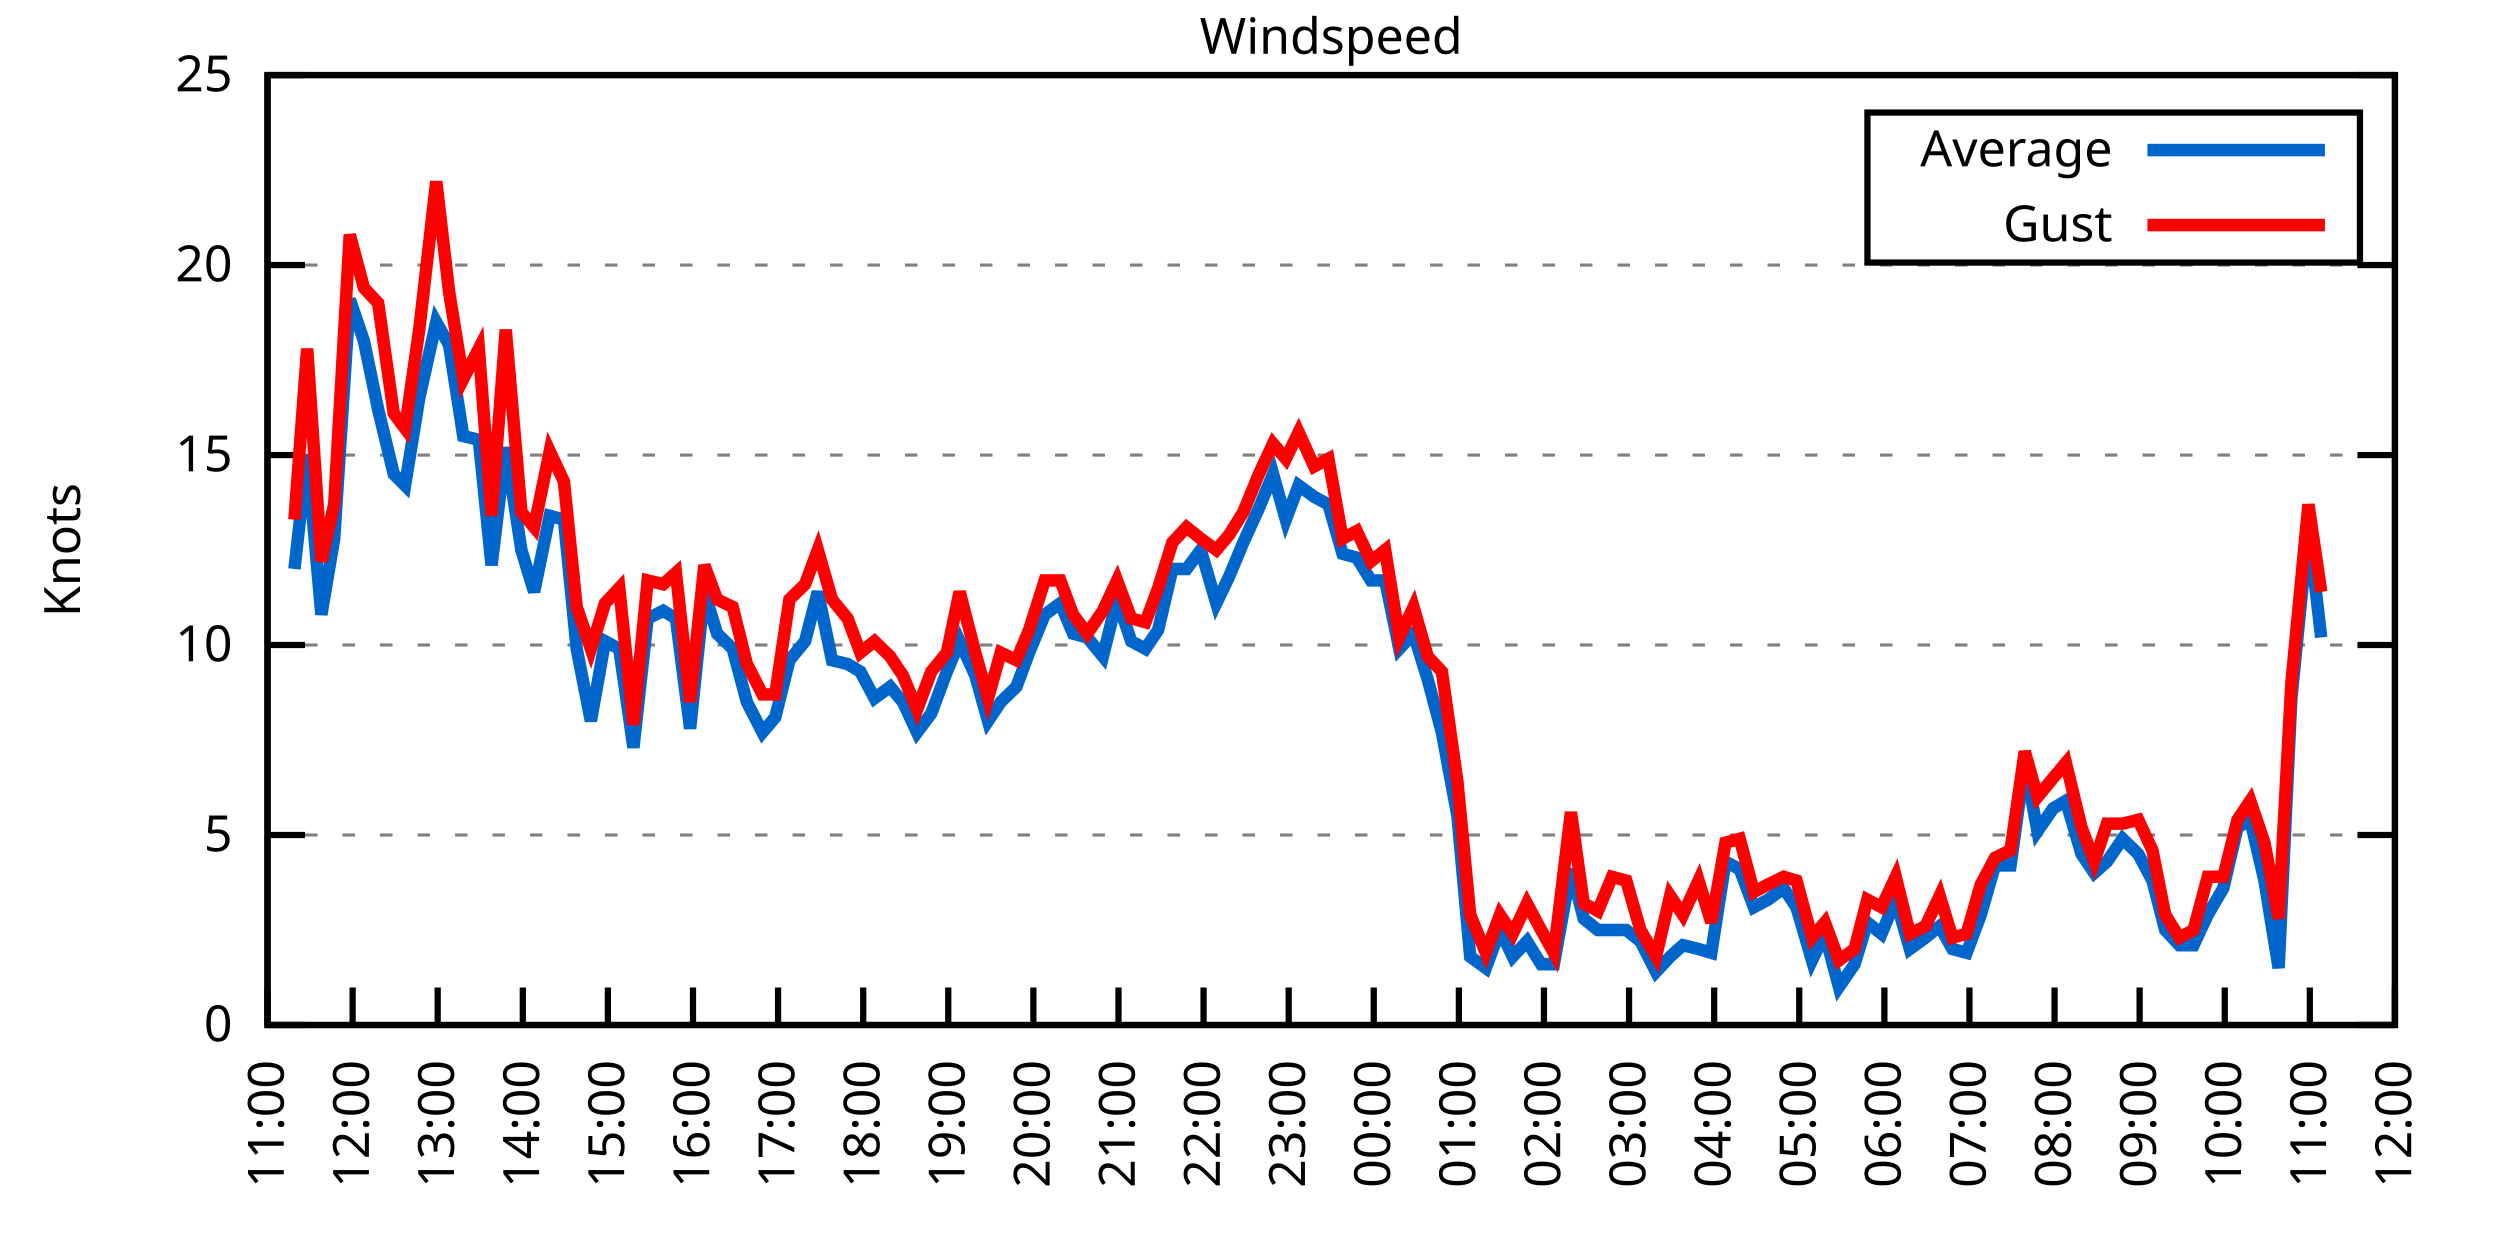
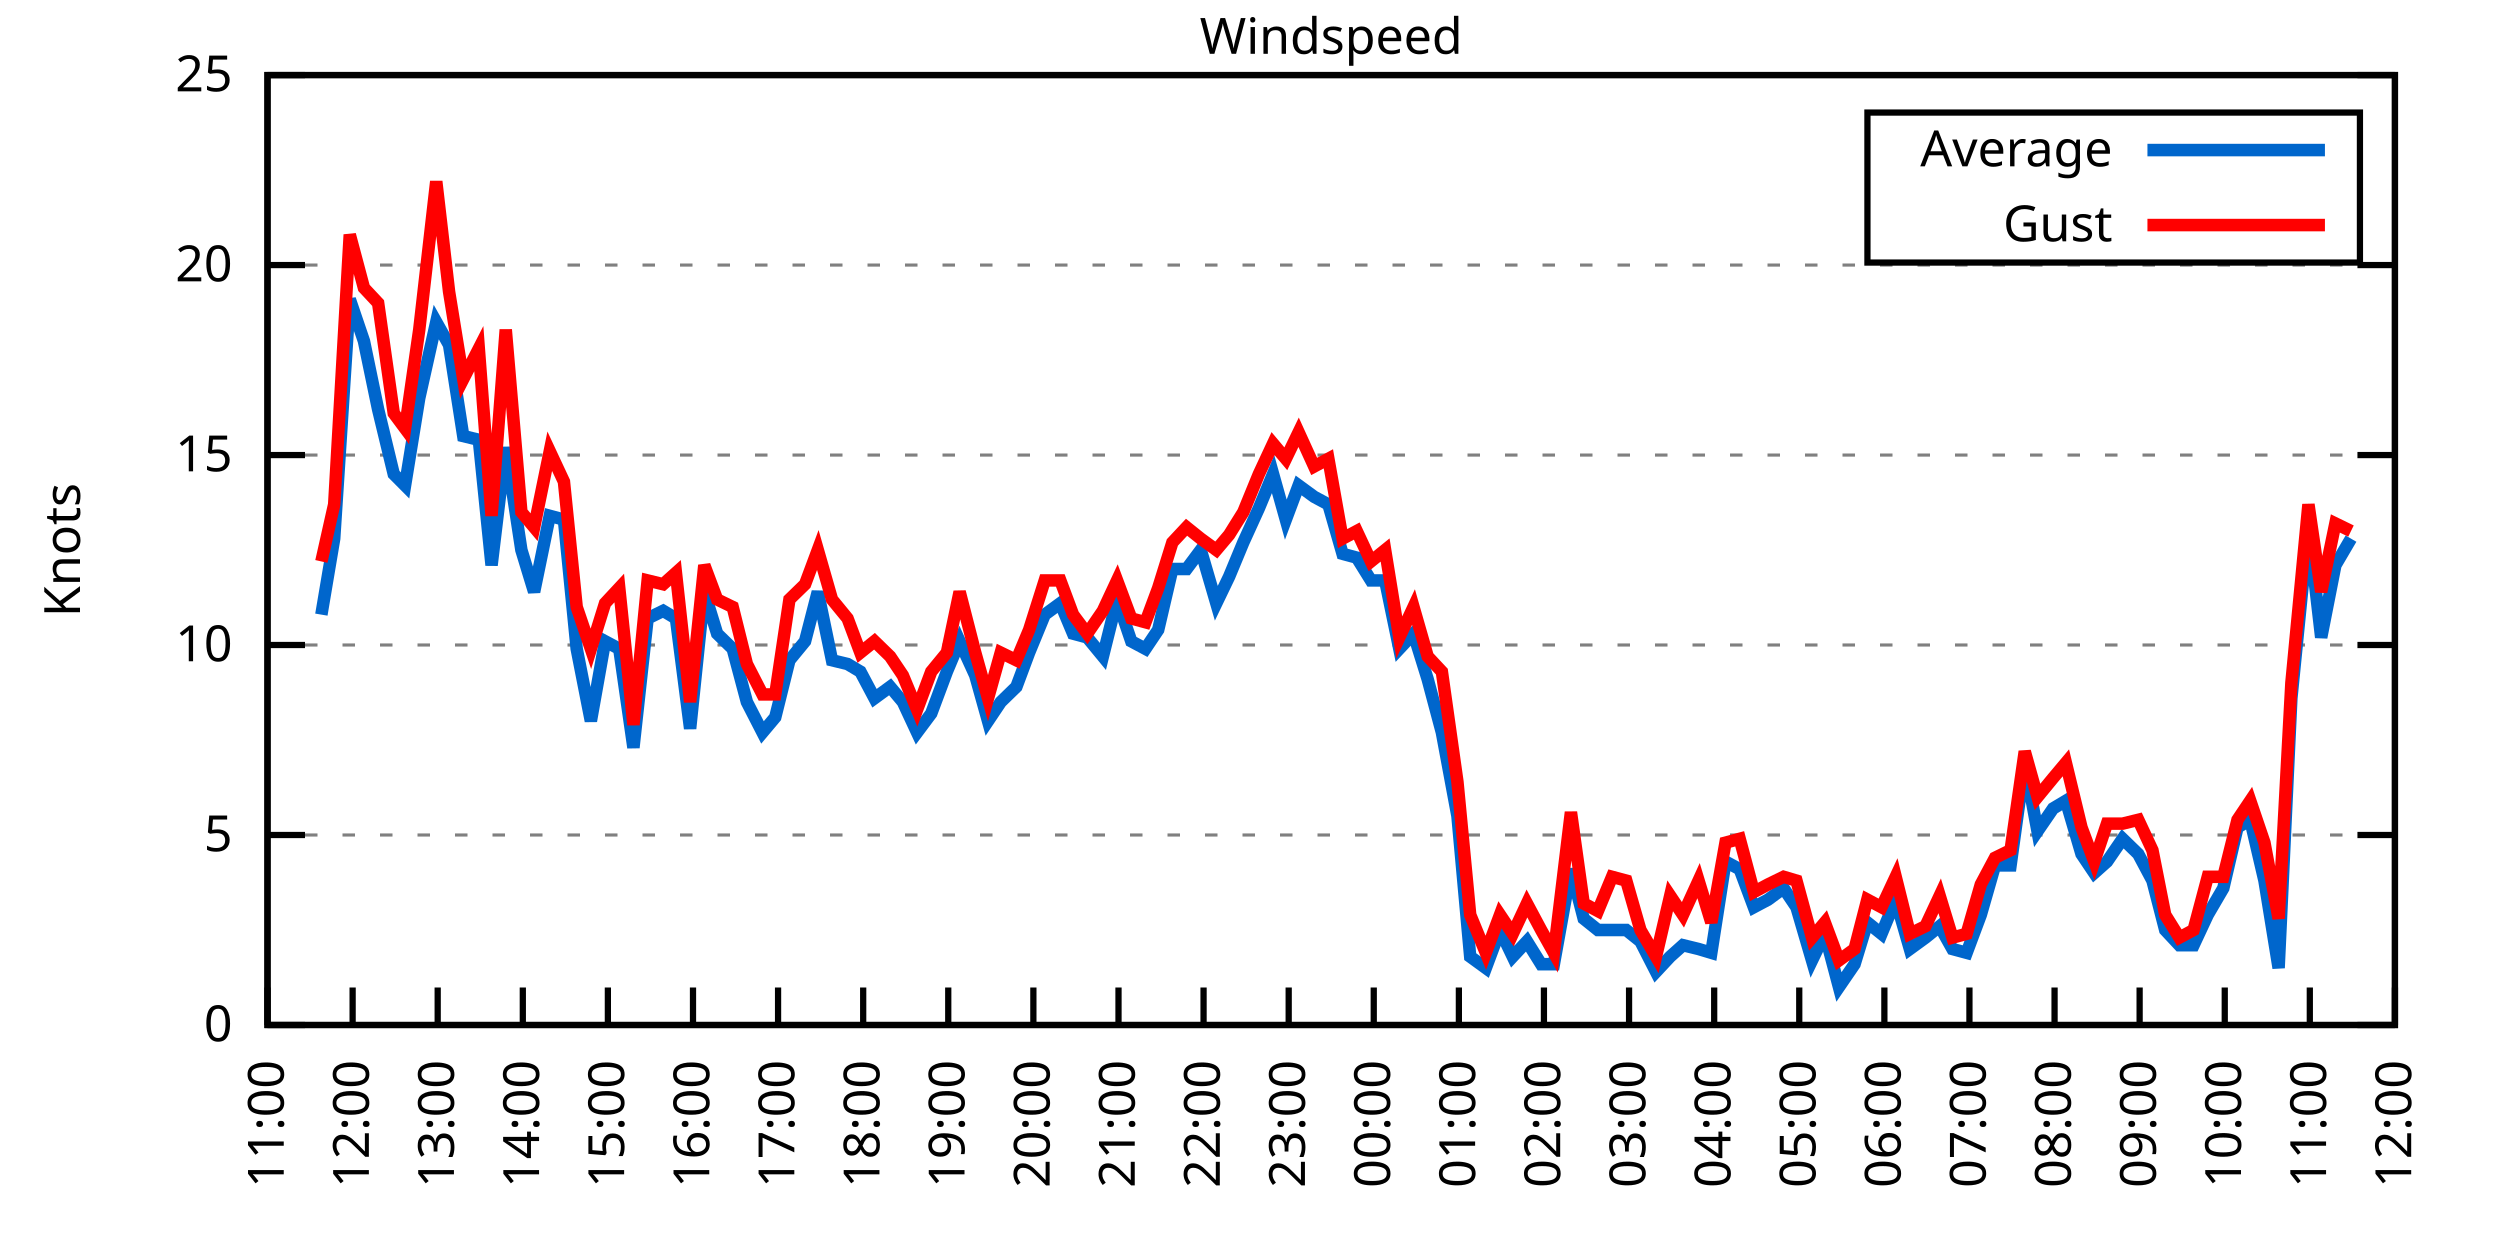
<svg xmlns="http://www.w3.org/2000/svg" xmlns:xlink="http://www.w3.org/1999/xlink" width="400" height="200" viewBox="0 0 400 200">
  <g id="gnuplot_canvas">
    <rect x="0" y="0" width="400" height="200" fill="none" />
    <defs>
      <circle id="gpDot" r="0.5" stroke-width="0.5" stroke="currentColor" />
      <path id="gpPt0" stroke-width="0.333" stroke="currentColor" d="M-1,0 h2 M0,-1 v2" />
      <path id="gpPt1" stroke-width="0.333" stroke="currentColor" d="M-1,-1 L1,1 M1,-1 L-1,1" />
      <path id="gpPt2" stroke-width="0.333" stroke="currentColor" d="M-1,0 L1,0 M0,-1 L0,1 M-1,-1 L1,1 M-1,1 L1,-1" />
      <rect id="gpPt3" stroke-width="0.333" stroke="currentColor" x="-1" y="-1" width="2" height="2" />
      <rect id="gpPt4" stroke-width="0.333" stroke="currentColor" fill="currentColor" x="-1" y="-1" width="2" height="2" />
      <circle id="gpPt5" stroke-width="0.333" stroke="currentColor" cx="0" cy="0" r="1" />
      <use xlink:href="#gpPt5" id="gpPt6" fill="currentColor" stroke="none" />
      <path id="gpPt7" stroke-width="0.333" stroke="currentColor" d="M0,-1.33 L-1.33,0.67 L1.33,0.67 z" />
      <use xlink:href="#gpPt7" id="gpPt8" fill="currentColor" stroke="none" />
      <use xlink:href="#gpPt7" id="gpPt9" stroke="currentColor" transform="rotate(180)" />
      <use xlink:href="#gpPt9" id="gpPt10" fill="currentColor" stroke="none" />
      <use xlink:href="#gpPt3" id="gpPt11" stroke="currentColor" transform="rotate(45)" />
      <use xlink:href="#gpPt11" id="gpPt12" fill="currentColor" stroke="none" />
      <path id="gpPt13" stroke-width="0.333" stroke="currentColor" d="M0,1.330 L1.265,0.411 L0.782,-1.067 L-0.782,-1.076 L-1.265,0.411 z" />
      <use xlink:href="#gpPt13" id="gpPt14" fill="currentColor" stroke="none" />
      <filter id="textbox" filterUnits="objectBoundingBox" x="0" y="0" height="1" width="1">
        <feFlood flood-color="white" flood-opacity="1" result="bgnd" />
        <feComposite in="SourceGraphic" in2="bgnd" operator="atop" />
      </filter>
      <filter id="greybox" filterUnits="objectBoundingBox" x="0" y="0" height="1" width="1">
        <feFlood flood-color="lightgrey" flood-opacity="1" result="grey" />
        <feComposite in="SourceGraphic" in2="grey" operator="atop" />
      </filter>
    </defs>
    <g fill="none" color="white" stroke="currentColor" stroke-width="1.00" stroke-linecap="butt" stroke-linejoin="miter">
</g>
    <g fill="none" color="black" stroke="currentColor" stroke-width="1.00" stroke-linecap="butt" stroke-linejoin="miter">
      <g stroke="none" shape-rendering="crispEdges">
        <polygon fill="rgb(255, 255, 255)" points="42.80,164.00 383.18,164.00 383.18,12.02 42.80,12.02 " />
      </g>
    </g>
    <g fill="none" color="black" stroke="currentColor" stroke-width="1.00" stroke-linecap="butt" stroke-linejoin="miter">
</g>
    <g fill="none" color="black" stroke="black" stroke-width="0.50" stroke-linecap="butt" stroke-linejoin="miter">
</g>
    <g fill="none" color="gray" stroke="currentColor" stroke-width="0.50" stroke-linecap="butt" stroke-linejoin="miter">
      <path stroke="gray" stroke-dasharray="2,4" class="gridline" d="M42.80,164.00 L383.19,164.00  " />
    </g>
    <g fill="none" color="gray" stroke="gray" stroke-width="1.00" stroke-linecap="butt" stroke-linejoin="miter">
</g>
    <g fill="none" color="black" stroke="currentColor" stroke-width="1.00" stroke-linecap="butt" stroke-linejoin="miter">
      <path stroke="black" d="M42.80,164.00 L48.80,164.00 M383.19,164.00 L377.19,164.00  " />
      <g transform="translate(37.20,166.60)" stroke="none" fill="black" font-family="Sans" font-size="8.00" text-anchor="end">
        <text>
          <tspan font-family="Sans"> 0</tspan>
        </text>
      </g>
    </g>
    <g fill="none" color="black" stroke="currentColor" stroke-width="1.00" stroke-linecap="butt" stroke-linejoin="miter">
</g>
    <g fill="none" color="black" stroke="black" stroke-width="0.50" stroke-linecap="butt" stroke-linejoin="miter">
</g>
    <g fill="none" color="gray" stroke="currentColor" stroke-width="0.50" stroke-linecap="butt" stroke-linejoin="miter">
      <path stroke="gray" stroke-dasharray="2,4" class="gridline" d="M42.80,133.60 L383.19,133.60  " />
    </g>
    <g fill="none" color="gray" stroke="gray" stroke-width="1.00" stroke-linecap="butt" stroke-linejoin="miter">
</g>
    <g fill="none" color="black" stroke="currentColor" stroke-width="1.00" stroke-linecap="butt" stroke-linejoin="miter">
      <path stroke="black" d="M42.80,133.60 L48.80,133.60 M383.19,133.60 L377.19,133.60  " />
      <g transform="translate(37.20,136.20)" stroke="none" fill="black" font-family="Sans" font-size="8.00" text-anchor="end">
        <text>
          <tspan font-family="Sans"> 5</tspan>
        </text>
      </g>
    </g>
    <g fill="none" color="black" stroke="currentColor" stroke-width="1.00" stroke-linecap="butt" stroke-linejoin="miter">
</g>
    <g fill="none" color="black" stroke="black" stroke-width="0.50" stroke-linecap="butt" stroke-linejoin="miter">
</g>
    <g fill="none" color="gray" stroke="currentColor" stroke-width="0.50" stroke-linecap="butt" stroke-linejoin="miter">
      <path stroke="gray" stroke-dasharray="2,4" class="gridline" d="M42.80,103.20 L383.19,103.20  " />
    </g>
    <g fill="none" color="gray" stroke="gray" stroke-width="1.00" stroke-linecap="butt" stroke-linejoin="miter">
</g>
    <g fill="none" color="black" stroke="currentColor" stroke-width="1.00" stroke-linecap="butt" stroke-linejoin="miter">
      <path stroke="black" d="M42.80,103.20 L48.80,103.20 M383.19,103.20 L377.19,103.20  " />
      <g transform="translate(37.20,105.80)" stroke="none" fill="black" font-family="Sans" font-size="8.00" text-anchor="end">
        <text>
          <tspan font-family="Sans"> 10</tspan>
        </text>
      </g>
    </g>
    <g fill="none" color="black" stroke="currentColor" stroke-width="1.00" stroke-linecap="butt" stroke-linejoin="miter">
</g>
    <g fill="none" color="black" stroke="black" stroke-width="0.50" stroke-linecap="butt" stroke-linejoin="miter">
</g>
    <g fill="none" color="gray" stroke="currentColor" stroke-width="0.50" stroke-linecap="butt" stroke-linejoin="miter">
      <path stroke="gray" stroke-dasharray="2,4" class="gridline" d="M42.80,72.81 L383.19,72.81  " />
    </g>
    <g fill="none" color="gray" stroke="gray" stroke-width="1.00" stroke-linecap="butt" stroke-linejoin="miter">
</g>
    <g fill="none" color="black" stroke="currentColor" stroke-width="1.00" stroke-linecap="butt" stroke-linejoin="miter">
      <path stroke="black" d="M42.80,72.81 L48.80,72.81 M383.19,72.81 L377.19,72.81  " />
      <g transform="translate(37.20,75.41)" stroke="none" fill="black" font-family="Sans" font-size="8.00" text-anchor="end">
        <text>
          <tspan font-family="Sans"> 15</tspan>
        </text>
      </g>
    </g>
    <g fill="none" color="black" stroke="currentColor" stroke-width="1.00" stroke-linecap="butt" stroke-linejoin="miter">
</g>
    <g fill="none" color="black" stroke="black" stroke-width="0.50" stroke-linecap="butt" stroke-linejoin="miter">
</g>
    <g fill="none" color="gray" stroke="currentColor" stroke-width="0.50" stroke-linecap="butt" stroke-linejoin="miter">
      <path stroke="gray" stroke-dasharray="2,4" class="gridline" d="M42.80,42.41 L383.19,42.41  " />
    </g>
    <g fill="none" color="gray" stroke="gray" stroke-width="1.00" stroke-linecap="butt" stroke-linejoin="miter">
</g>
    <g fill="none" color="black" stroke="currentColor" stroke-width="1.00" stroke-linecap="butt" stroke-linejoin="miter">
      <path stroke="black" d="M42.80,42.41 L48.80,42.41 M383.19,42.41 L377.19,42.41  " />
      <g transform="translate(37.20,45.01)" stroke="none" fill="black" font-family="Sans" font-size="8.00" text-anchor="end">
        <text>
          <tspan font-family="Sans"> 20</tspan>
        </text>
      </g>
    </g>
    <g fill="none" color="black" stroke="currentColor" stroke-width="1.00" stroke-linecap="butt" stroke-linejoin="miter">
</g>
    <g fill="none" color="black" stroke="black" stroke-width="0.50" stroke-linecap="butt" stroke-linejoin="miter">
</g>
    <g fill="none" color="gray" stroke="currentColor" stroke-width="0.50" stroke-linecap="butt" stroke-linejoin="miter">
      <path stroke="gray" stroke-dasharray="2,4" class="gridline" d="M42.80,12.01 L383.19,12.01  " />
    </g>
    <g fill="none" color="gray" stroke="gray" stroke-width="1.00" stroke-linecap="butt" stroke-linejoin="miter">
</g>
    <g fill="none" color="black" stroke="currentColor" stroke-width="1.00" stroke-linecap="butt" stroke-linejoin="miter">
      <path stroke="black" d="M42.80,12.01 L48.80,12.01 M383.19,12.01 L377.19,12.01  " />
      <g transform="translate(37.20,14.61)" stroke="none" fill="black" font-family="Sans" font-size="8.00" text-anchor="end">
        <text>
          <tspan font-family="Sans"> 25</tspan>
        </text>
      </g>
    </g>
    <g fill="none" color="black" stroke="currentColor" stroke-width="1.00" stroke-linecap="butt" stroke-linejoin="miter">
      <path stroke="black" d="M42.80,164.00 L42.80,158.00  " />
      <g transform="translate(45.40,169.60) rotate(270.00)" stroke="none" fill="black" font-family="Sans" font-size="8.00" text-anchor="end">
        <text>
          <tspan font-family="Sans">11:00</tspan>
        </text>
      </g>
    </g>
    <g fill="none" color="black" stroke="currentColor" stroke-width="1.00" stroke-linecap="butt" stroke-linejoin="miter">
      <path stroke="black" d="M56.42,164.00 L56.42,158.00  " />
      <g transform="translate(59.02,169.60) rotate(270.00)" stroke="none" fill="black" font-family="Sans" font-size="8.00" text-anchor="end">
        <text>
          <tspan font-family="Sans">12:00</tspan>
        </text>
      </g>
    </g>
    <g fill="none" color="black" stroke="currentColor" stroke-width="1.00" stroke-linecap="butt" stroke-linejoin="miter">
      <path stroke="black" d="M70.03,164.00 L70.03,158.00  " />
      <g transform="translate(72.63,169.60) rotate(270.00)" stroke="none" fill="black" font-family="Sans" font-size="8.00" text-anchor="end">
        <text>
          <tspan font-family="Sans">13:00</tspan>
        </text>
      </g>
    </g>
    <g fill="none" color="black" stroke="currentColor" stroke-width="1.00" stroke-linecap="butt" stroke-linejoin="miter">
      <path stroke="black" d="M83.65,164.00 L83.65,158.00  " />
      <g transform="translate(86.25,169.60) rotate(270.00)" stroke="none" fill="black" font-family="Sans" font-size="8.00" text-anchor="end">
        <text>
          <tspan font-family="Sans">14:00</tspan>
        </text>
      </g>
    </g>
    <g fill="none" color="black" stroke="currentColor" stroke-width="1.00" stroke-linecap="butt" stroke-linejoin="miter">
      <path stroke="black" d="M97.26,164.00 L97.26,158.00  " />
      <g transform="translate(99.86,169.60) rotate(270.00)" stroke="none" fill="black" font-family="Sans" font-size="8.00" text-anchor="end">
        <text>
          <tspan font-family="Sans">15:00</tspan>
        </text>
      </g>
    </g>
    <g fill="none" color="black" stroke="currentColor" stroke-width="1.00" stroke-linecap="butt" stroke-linejoin="miter">
      <path stroke="black" d="M110.88,164.00 L110.88,158.00  " />
      <g transform="translate(113.48,169.60) rotate(270.00)" stroke="none" fill="black" font-family="Sans" font-size="8.00" text-anchor="end">
        <text>
          <tspan font-family="Sans">16:00</tspan>
        </text>
      </g>
    </g>
    <g fill="none" color="black" stroke="currentColor" stroke-width="1.00" stroke-linecap="butt" stroke-linejoin="miter">
      <path stroke="black" d="M124.49,164.00 L124.49,158.00  " />
      <g transform="translate(127.09,169.60) rotate(270.00)" stroke="none" fill="black" font-family="Sans" font-size="8.00" text-anchor="end">
        <text>
          <tspan font-family="Sans">17:00</tspan>
        </text>
      </g>
    </g>
    <g fill="none" color="black" stroke="currentColor" stroke-width="1.00" stroke-linecap="butt" stroke-linejoin="miter">
      <path stroke="black" d="M138.11,164.00 L138.11,158.00  " />
      <g transform="translate(140.71,169.60) rotate(270.00)" stroke="none" fill="black" font-family="Sans" font-size="8.00" text-anchor="end">
        <text>
          <tspan font-family="Sans">18:00</tspan>
        </text>
      </g>
    </g>
    <g fill="none" color="black" stroke="currentColor" stroke-width="1.00" stroke-linecap="butt" stroke-linejoin="miter">
      <path stroke="black" d="M151.72,164.00 L151.72,158.00  " />
      <g transform="translate(154.32,169.60) rotate(270.00)" stroke="none" fill="black" font-family="Sans" font-size="8.00" text-anchor="end">
        <text>
          <tspan font-family="Sans">19:00</tspan>
        </text>
      </g>
    </g>
    <g fill="none" color="black" stroke="currentColor" stroke-width="1.00" stroke-linecap="butt" stroke-linejoin="miter">
      <path stroke="black" d="M165.34,164.00 L165.34,158.00  " />
      <g transform="translate(167.94,169.60) rotate(270.00)" stroke="none" fill="black" font-family="Sans" font-size="8.00" text-anchor="end">
        <text>
          <tspan font-family="Sans">20:00</tspan>
        </text>
      </g>
    </g>
    <g fill="none" color="black" stroke="currentColor" stroke-width="1.00" stroke-linecap="butt" stroke-linejoin="miter">
      <path stroke="black" d="M178.96,164.00 L178.96,158.00  " />
      <g transform="translate(181.56,169.60) rotate(270.00)" stroke="none" fill="black" font-family="Sans" font-size="8.00" text-anchor="end">
        <text>
          <tspan font-family="Sans">21:00</tspan>
        </text>
      </g>
    </g>
    <g fill="none" color="black" stroke="currentColor" stroke-width="1.00" stroke-linecap="butt" stroke-linejoin="miter">
      <path stroke="black" d="M192.57,164.00 L192.57,158.00  " />
      <g transform="translate(195.17,169.60) rotate(270.00)" stroke="none" fill="black" font-family="Sans" font-size="8.00" text-anchor="end">
        <text>
          <tspan font-family="Sans">22:00</tspan>
        </text>
      </g>
    </g>
    <g fill="none" color="black" stroke="currentColor" stroke-width="1.00" stroke-linecap="butt" stroke-linejoin="miter">
      <path stroke="black" d="M206.19,164.00 L206.19,158.00  " />
      <g transform="translate(208.79,169.60) rotate(270.00)" stroke="none" fill="black" font-family="Sans" font-size="8.00" text-anchor="end">
        <text>
          <tspan font-family="Sans">23:00</tspan>
        </text>
      </g>
    </g>
    <g fill="none" color="black" stroke="currentColor" stroke-width="1.00" stroke-linecap="butt" stroke-linejoin="miter">
      <path stroke="black" d="M219.80,164.00 L219.80,158.00  " />
      <g transform="translate(222.40,169.60) rotate(270.00)" stroke="none" fill="black" font-family="Sans" font-size="8.00" text-anchor="end">
        <text>
          <tspan font-family="Sans">00:00</tspan>
        </text>
      </g>
    </g>
    <g fill="none" color="black" stroke="currentColor" stroke-width="1.00" stroke-linecap="butt" stroke-linejoin="miter">
      <path stroke="black" d="M233.42,164.00 L233.42,158.00  " />
      <g transform="translate(236.02,169.60) rotate(270.00)" stroke="none" fill="black" font-family="Sans" font-size="8.00" text-anchor="end">
        <text>
          <tspan font-family="Sans">01:00</tspan>
        </text>
      </g>
    </g>
    <g fill="none" color="black" stroke="currentColor" stroke-width="1.00" stroke-linecap="butt" stroke-linejoin="miter">
      <path stroke="black" d="M247.03,164.00 L247.03,158.00  " />
      <g transform="translate(249.63,169.60) rotate(270.00)" stroke="none" fill="black" font-family="Sans" font-size="8.00" text-anchor="end">
        <text>
          <tspan font-family="Sans">02:00</tspan>
        </text>
      </g>
    </g>
    <g fill="none" color="black" stroke="currentColor" stroke-width="1.00" stroke-linecap="butt" stroke-linejoin="miter">
      <path stroke="black" d="M260.65,164.00 L260.65,158.00  " />
      <g transform="translate(263.25,169.60) rotate(270.00)" stroke="none" fill="black" font-family="Sans" font-size="8.00" text-anchor="end">
        <text>
          <tspan font-family="Sans">03:00</tspan>
        </text>
      </g>
    </g>
    <g fill="none" color="black" stroke="currentColor" stroke-width="1.00" stroke-linecap="butt" stroke-linejoin="miter">
      <path stroke="black" d="M274.27,164.00 L274.27,158.00  " />
      <g transform="translate(276.87,169.60) rotate(270.00)" stroke="none" fill="black" font-family="Sans" font-size="8.00" text-anchor="end">
        <text>
          <tspan font-family="Sans">04:00</tspan>
        </text>
      </g>
    </g>
    <g fill="none" color="black" stroke="currentColor" stroke-width="1.00" stroke-linecap="butt" stroke-linejoin="miter">
      <path stroke="black" d="M287.88,164.00 L287.88,158.00  " />
      <g transform="translate(290.48,169.60) rotate(270.00)" stroke="none" fill="black" font-family="Sans" font-size="8.00" text-anchor="end">
        <text>
          <tspan font-family="Sans">05:00</tspan>
        </text>
      </g>
    </g>
    <g fill="none" color="black" stroke="currentColor" stroke-width="1.00" stroke-linecap="butt" stroke-linejoin="miter">
      <path stroke="black" d="M301.50,164.00 L301.50,158.00  " />
      <g transform="translate(304.10,169.60) rotate(270.00)" stroke="none" fill="black" font-family="Sans" font-size="8.00" text-anchor="end">
        <text>
          <tspan font-family="Sans">06:00</tspan>
        </text>
      </g>
    </g>
    <g fill="none" color="black" stroke="currentColor" stroke-width="1.00" stroke-linecap="butt" stroke-linejoin="miter">
      <path stroke="black" d="M315.11,164.00 L315.11,158.00  " />
      <g transform="translate(317.71,169.60) rotate(270.00)" stroke="none" fill="black" font-family="Sans" font-size="8.00" text-anchor="end">
        <text>
          <tspan font-family="Sans">07:00</tspan>
        </text>
      </g>
    </g>
    <g fill="none" color="black" stroke="currentColor" stroke-width="1.00" stroke-linecap="butt" stroke-linejoin="miter">
      <path stroke="black" d="M328.73,164.00 L328.73,158.00  " />
      <g transform="translate(331.33,169.60) rotate(270.00)" stroke="none" fill="black" font-family="Sans" font-size="8.00" text-anchor="end">
        <text>
          <tspan font-family="Sans">08:00</tspan>
        </text>
      </g>
    </g>
    <g fill="none" color="black" stroke="currentColor" stroke-width="1.00" stroke-linecap="butt" stroke-linejoin="miter">
      <path stroke="black" d="M342.34,164.00 L342.34,158.00  " />
      <g transform="translate(344.94,169.60) rotate(270.00)" stroke="none" fill="black" font-family="Sans" font-size="8.00" text-anchor="end">
        <text>
          <tspan font-family="Sans">09:00</tspan>
        </text>
      </g>
    </g>
    <g fill="none" color="black" stroke="currentColor" stroke-width="1.00" stroke-linecap="butt" stroke-linejoin="miter">
      <path stroke="black" d="M355.96,164.00 L355.96,158.00  " />
      <g transform="translate(358.56,169.60) rotate(270.00)" stroke="none" fill="black" font-family="Sans" font-size="8.00" text-anchor="end">
        <text>
          <tspan font-family="Sans">10:00</tspan>
        </text>
      </g>
    </g>
    <g fill="none" color="black" stroke="currentColor" stroke-width="1.00" stroke-linecap="butt" stroke-linejoin="miter">
      <path stroke="black" d="M369.57,164.00 L369.57,158.00  " />
      <g transform="translate(372.17,169.60) rotate(270.00)" stroke="none" fill="black" font-family="Sans" font-size="8.00" text-anchor="end">
        <text>
          <tspan font-family="Sans">11:00</tspan>
        </text>
      </g>
    </g>
    <g fill="none" color="black" stroke="currentColor" stroke-width="1.00" stroke-linecap="butt" stroke-linejoin="miter">
      <path stroke="black" d="M383.19,164.00 L383.19,158.00  " />
      <g transform="translate(385.79,169.60) rotate(270.00)" stroke="none" fill="black" font-family="Sans" font-size="8.00" text-anchor="end">
        <text>
          <tspan font-family="Sans">12:00</tspan>
        </text>
      </g>
    </g>
    <g fill="none" color="black" stroke="currentColor" stroke-width="1.00" stroke-linecap="butt" stroke-linejoin="miter">
</g>
    <g fill="none" color="black" stroke="currentColor" stroke-width="1.00" stroke-linecap="butt" stroke-linejoin="miter">
      <path stroke="black" d="M42.80,12.01 L42.80,164.00 L383.19,164.00 L383.19,12.01 L42.80,12.01 Z  " />
    </g>
    <g fill="none" color="black" stroke="currentColor" stroke-width="1.00" stroke-linecap="butt" stroke-linejoin="miter">
</g>
    <g fill="none" color="black" stroke="currentColor" stroke-width="1.00" stroke-linecap="butt" stroke-linejoin="miter">
      <path stroke="black" d="M298.79,42.01 L298.79,18.01 L377.59,18.01 L377.59,42.01 L298.79,42.01 Z  " />
    </g>
    <g id="Windspeed_plot_1">
      <g fill="none" color="white" stroke="black" stroke-width="2.00" stroke-linecap="butt" stroke-linejoin="miter">
</g>
      <g fill="none" color="black" stroke="currentColor" stroke-width="2.00" stroke-linecap="butt" stroke-linejoin="miter">
        <g transform="translate(337.99,26.61)" stroke="none" fill="black" font-family="Sans" font-size="8.00" text-anchor="end">
          <text>
            <tspan font-family="Sans">Average</tspan>
          </text>
        </g>
      </g>
      <g fill="none" color="black" stroke="currentColor" stroke-width="2.00" stroke-linecap="butt" stroke-linejoin="miter">
-         <path stroke="rgb(  0, 102, 204)" d="M343.59,24.01 L371.99,24.01 M47.11,91.04 L49.15,72.81 L51.42,98.34 L53.47,86.18 L55.96,47.88 L58.23,54.57   L60.50,65.51 L63.00,75.85 L64.81,77.67 L67.08,63.69 L69.80,51.53 L71.85,55.18 L74.12,69.77 L76.61,70.37   L78.65,90.44 L80.92,71.59 L83.42,88.00 L85.46,94.69 L87.96,82.53 L90.23,83.14 L92.27,103.81 L94.54,115.36   L96.81,102.60 L99.08,103.81 L101.35,119.62 L103.62,98.95 L106.11,97.73 L108.15,98.95 L110.42,116.58 L112.69,94.69   L114.74,101.38 L117.23,103.81 L119.50,112.32 L122.00,117.19 L124.04,114.76 L126.31,105.64 L128.81,102.60 L130.85,94.69   L133.12,105.64 L135.61,106.24 L137.66,107.46 L139.92,111.72 L142.42,109.89 L144.46,112.32 L146.73,117.19 L149.00,114.15   L151.50,107.46 L153.54,102.60 L156.04,108.07 L158.08,115.36 L160.12,112.32 L162.62,109.89 L164.66,104.42 L167.16,98.34   L169.65,96.52 L171.69,101.38 L173.96,101.99 L176.46,105.03 L178.73,95.91 L181.00,102.60 L183.27,103.81 L185.31,100.77   L187.58,91.04 L189.85,91.04 L192.12,88.00 L194.61,96.52 L196.66,92.26 L198.93,86.79 L201.42,81.32 L203.69,75.85   L205.73,83.14 L207.78,77.67 L210.27,79.49 L212.54,80.71 L214.81,88.61 L217.08,89.22 L219.35,92.87 L221.62,92.87   L223.89,103.81 L226.16,101.38 L228.43,108.68 L230.70,117.19 L233.19,130.56 L235.23,153.06 L237.73,154.88 L240.00,148.80   L242.04,153.06 L244.31,150.62 L246.58,154.27 L248.62,154.27 L251.35,139.07 L253.39,146.98 L255.66,148.80 L257.93,148.80   L260.20,148.80 L262.47,150.62 L264.96,155.49 L267.23,153.06 L269.27,151.23 L271.77,151.84 L273.81,152.45 L276.08,137.86   L278.35,139.07 L280.62,145.15 L282.89,143.94 L285.38,142.11 L287.43,145.15 L289.92,153.66 L291.97,149.41 L294.23,157.92   L296.73,154.27 L298.77,147.59 L301.04,149.41 L303.31,143.94 L305.58,151.84 L308.08,150.02 L310.35,148.19 L312.39,151.84   L314.66,152.45 L316.93,146.37 L319.20,138.47 L321.69,138.47 L323.96,122.05 L326.00,132.99 L328.50,129.35 L330.54,128.13   L333.04,136.64 L335.08,139.68 L337.12,137.86 L339.62,134.21 L342.12,136.64 L344.39,140.90 L346.43,148.80 L348.70,151.23   L350.97,151.23 L353.24,146.37 L355.73,142.11 L358.00,132.39 L360.04,131.17 L362.31,140.90 L364.58,154.88 L366.62,111.72   L369.35,84.36 L371.39,101.99  " />
+         <path stroke="rgb(  0, 102, 204)" d="M343.59,24.01 L371.99,24.01 M51.42,98.34 L53.47,86.18 L55.96,47.88 L58.23,54.57 L60.50,65.51 L63.00,75.85   L64.81,77.67 L67.08,63.69 L69.80,51.53 L71.85,55.18 L74.12,69.77 L76.61,70.37 L78.65,90.44 L80.92,71.59   L83.42,88.00 L85.46,94.69 L87.96,82.53 L90.23,83.14 L92.27,103.81 L94.54,115.36 L96.81,102.60 L99.08,103.81   L101.35,119.62 L103.62,98.95 L106.11,97.73 L108.15,98.95 L110.42,116.58 L112.69,94.69 L114.74,101.38 L117.23,103.81   L119.50,112.32 L122.00,117.19 L124.04,114.76 L126.31,105.64 L128.81,102.60 L130.85,94.69 L133.12,105.64 L135.61,106.24   L137.66,107.46 L139.92,111.72 L142.42,109.89 L144.46,112.32 L146.73,117.19 L149.00,114.15 L151.50,107.46 L153.54,102.60   L156.04,108.07 L158.08,115.36 L160.12,112.32 L162.62,109.89 L164.66,104.42 L167.16,98.34 L169.65,96.52 L171.69,101.38   L173.96,101.99 L176.46,105.03 L178.73,95.91 L181.00,102.60 L183.27,103.81 L185.31,100.77 L187.58,91.04 L189.85,91.04   L192.12,88.00 L194.61,96.52 L196.66,92.26 L198.93,86.79 L201.42,81.32 L203.69,75.85 L205.73,83.14 L207.78,77.67   L210.27,79.49 L212.54,80.71 L214.81,88.61 L217.08,89.22 L219.35,92.87 L221.62,92.87 L223.89,103.81 L226.16,101.38   L228.43,108.68 L230.70,117.19 L233.19,130.56 L235.23,153.06 L237.73,154.88 L240.00,148.80 L242.04,153.06 L244.31,150.62   L246.58,154.27 L248.62,154.27 L251.35,139.07 L253.39,146.98 L255.66,148.80 L257.93,148.80 L260.20,148.80 L262.47,150.62   L264.96,155.49 L267.23,153.06 L269.27,151.23 L271.77,151.84 L273.81,152.45 L276.08,137.86 L278.35,139.07 L280.62,145.15   L282.89,143.94 L285.38,142.11 L287.43,145.15 L289.92,153.66 L291.97,149.41 L294.23,157.92 L296.73,154.27 L298.77,147.59   L301.04,149.41 L303.31,143.94 L305.58,151.84 L308.08,150.02 L310.35,148.19 L312.39,151.84 L314.66,152.45 L316.93,146.37   L319.20,138.47 L321.69,138.47 L323.96,122.05 L326.00,132.99 L328.50,129.35 L330.54,128.13 L333.04,136.64 L335.08,139.68   L337.12,137.86 L339.62,134.21 L342.12,136.64 L344.39,140.90 L346.43,148.80 L348.70,151.23 L350.97,151.23 L353.24,146.37   L355.73,142.11 L358.00,132.39 L360.04,131.17 L362.31,140.90 L364.58,154.88 L366.62,111.72 L369.35,84.36 L371.39,101.99   L373.66,90.44 L376.16,86.18  " />
      </g>
    </g>
    <g id="Windspeed_plot_2">
      <g fill="none" color="black" stroke="currentColor" stroke-width="2.00" stroke-linecap="butt" stroke-linejoin="miter">
        <g transform="translate(337.99,38.61)" stroke="none" fill="black" font-family="Sans" font-size="8.00" text-anchor="end">
          <text>
            <tspan font-family="Sans">Gust</tspan>
          </text>
        </g>
      </g>
      <g fill="none" color="black" stroke="currentColor" stroke-width="2.00" stroke-linecap="butt" stroke-linejoin="miter">
-         <path stroke="rgb(255,   0,   0)" d="M343.59,36.01 L371.99,36.01 M47.11,83.14 L49.15,55.78 L51.42,89.83 L53.47,80.71 L55.96,37.54 L58.23,46.06   L60.50,48.49 L63.00,66.12 L64.81,68.55 L67.08,52.74 L69.80,29.03 L71.85,46.66 L74.12,60.65 L76.61,55.78   L78.65,82.53 L80.92,52.74 L83.42,81.93 L85.46,84.36 L87.96,72.20 L90.23,77.06 L92.27,97.12 L94.54,103.81   L96.81,96.52 L99.08,94.08 L101.35,115.97 L103.62,92.87 L106.11,93.48 L108.15,91.65 L110.42,112.32 L112.69,90.44   L114.74,95.91 L117.23,97.12 L119.50,106.24 L122.00,111.11 L124.04,111.11 L126.31,95.91 L128.81,93.48 L130.85,88.00   L133.12,95.91 L135.61,98.95 L137.66,104.42 L139.92,102.60 L142.42,105.03 L144.46,108.07 L146.73,113.54 L149.00,107.46   L151.50,104.42 L153.54,94.69 L156.04,104.42 L158.08,111.72 L160.12,104.42 L162.62,105.64 L164.66,100.77 L167.16,92.87   L169.65,92.87 L171.69,98.34 L173.96,101.38 L176.46,97.73 L178.73,92.87 L181.00,98.95 L183.27,99.56 L185.31,94.08   L187.58,86.79 L189.85,84.36 L192.12,86.18 L194.61,88.00 L196.66,85.57 L198.93,81.93 L201.42,75.85 L203.69,70.98   L205.73,73.41 L207.78,69.16 L210.27,74.63 L212.54,73.41 L214.81,86.18 L217.08,84.97 L219.35,89.83 L221.62,88.00   L223.89,101.99 L226.16,97.12 L228.43,105.03 L230.70,107.46 L233.19,125.09 L235.23,146.37 L237.73,152.45 L240.00,146.37   L242.04,149.41 L244.31,144.55 L246.58,148.80 L248.62,152.45 L251.35,129.95 L253.39,144.55 L255.66,145.76 L257.93,140.29   L260.20,140.90 L262.47,148.80 L264.96,153.06 L267.23,143.33 L269.27,146.37 L271.77,140.90 L273.81,147.59 L276.08,134.82   L278.35,134.21 L280.62,142.72 L282.89,141.51 L285.38,140.29 L287.43,140.90 L289.92,150.02 L291.97,147.59 L294.23,153.66   L296.73,151.84 L298.77,143.94 L301.04,145.15 L303.31,140.29 L305.58,149.41 L308.08,148.19 L310.35,143.33 L312.39,150.02   L314.66,149.41 L316.93,141.51 L319.20,137.25 L321.69,136.03 L323.96,120.23 L326.00,127.52 L328.50,124.48 L330.54,122.05   L333.04,132.39 L335.08,137.86 L337.12,131.78 L339.62,131.78 L342.12,131.17 L344.39,136.03 L346.43,146.37 L348.70,150.02   L350.97,148.80 L353.24,140.29 L355.73,140.29 L358.00,131.17 L360.04,128.13 L362.31,134.82 L364.58,146.98 L366.62,109.28   L369.35,80.71 L371.39,94.69  " />
+         <path stroke="rgb(255,   0,   0)" d="M343.59,36.01 L371.99,36.01 M51.42,89.83 L53.47,80.71 L55.96,37.54 L58.23,46.06 L60.50,48.49 L63.00,66.12   L64.81,68.55 L67.08,52.74 L69.80,29.03 L71.85,46.66 L74.12,60.65 L76.61,55.78 L78.65,82.53 L80.92,52.74   L83.42,81.93 L85.46,84.36 L87.96,72.20 L90.23,77.06 L92.27,97.12 L94.54,103.81 L96.81,96.52 L99.08,94.08   L101.35,115.97 L103.62,92.87 L106.11,93.48 L108.15,91.65 L110.42,112.32 L112.69,90.44 L114.74,95.91 L117.23,97.12   L119.50,106.24 L122.00,111.11 L124.04,111.11 L126.31,95.91 L128.81,93.48 L130.85,88.00 L133.12,95.91 L135.61,98.95   L137.66,104.42 L139.92,102.60 L142.42,105.03 L144.46,108.07 L146.73,113.54 L149.00,107.46 L151.50,104.42 L153.54,94.69   L156.04,104.42 L158.08,111.72 L160.12,104.42 L162.62,105.64 L164.66,100.77 L167.16,92.87 L169.65,92.87 L171.69,98.34   L173.96,101.38 L176.46,97.73 L178.73,92.87 L181.00,98.95 L183.27,99.56 L185.31,94.08 L187.58,86.79 L189.85,84.36   L192.12,86.18 L194.61,88.00 L196.66,85.57 L198.93,81.93 L201.42,75.85 L203.69,70.98 L205.73,73.41 L207.78,69.16   L210.27,74.63 L212.54,73.41 L214.81,86.18 L217.08,84.97 L219.35,89.83 L221.62,88.00 L223.89,101.99 L226.16,97.12   L228.43,105.03 L230.70,107.46 L233.19,125.09 L235.23,146.37 L237.73,152.45 L240.00,146.37 L242.04,149.41 L244.31,144.55   L246.58,148.80 L248.62,152.45 L251.35,129.95 L253.39,144.55 L255.66,145.76 L257.93,140.29 L260.20,140.90 L262.47,148.80   L264.96,153.06 L267.23,143.33 L269.27,146.37 L271.77,140.90 L273.81,147.59 L276.08,134.82 L278.35,134.21 L280.62,142.72   L282.89,141.51 L285.38,140.29 L287.43,140.90 L289.92,150.02 L291.97,147.59 L294.23,153.66 L296.73,151.84 L298.77,143.94   L301.04,145.15 L303.31,140.29 L305.58,149.41 L308.08,148.19 L310.35,143.33 L312.39,150.02 L314.66,149.41 L316.93,141.51   L319.20,137.25 L321.69,136.03 L323.96,120.23 L326.00,127.52 L328.50,124.48 L330.54,122.05 L333.04,132.39 L335.08,137.86   L337.12,131.78 L339.62,131.78 L342.12,131.17 L344.39,136.03 L346.43,146.37 L348.70,150.02 L350.97,148.80 L353.24,140.29   L355.73,140.29 L358.00,131.17 L360.04,128.13 L362.31,134.82 L364.58,146.98 L366.62,109.28 L369.35,80.71 L371.39,94.69   L373.66,83.75 L376.16,84.97  " />
      </g>
    </g>
    <g fill="none" color="black" stroke="currentColor" stroke-width="2.00" stroke-linecap="butt" stroke-linejoin="miter">
</g>
    <g fill="none" color="black" stroke="black" stroke-width="1.00" stroke-linecap="butt" stroke-linejoin="miter">
</g>
    <g fill="none" color="black" stroke="currentColor" stroke-width="1.00" stroke-linecap="butt" stroke-linejoin="miter">
      <path stroke="black" d="M42.80,12.01 L42.80,164.00 L383.19,164.00 L383.19,12.01 L42.80,12.01 Z  " />
      <g transform="translate(12.80,88.01) rotate(270.00)" stroke="none" fill="black" font-family="Sans" font-size="8.00" text-anchor="middle">
        <text>
          <tspan font-family="Sans">Knots</tspan>
        </text>
      </g>
    </g>
    <g fill="none" color="black" stroke="currentColor" stroke-width="1.00" stroke-linecap="butt" stroke-linejoin="miter">
</g>
    <g fill="none" color="black" stroke="currentColor" stroke-width="1.00" stroke-linecap="butt" stroke-linejoin="miter">
      <g transform="translate(212.99,8.61)" stroke="none" fill="black" font-family="Sans" font-size="8.00" text-anchor="middle">
        <text>
          <tspan font-family="Sans">Windspeed</tspan>
        </text>
      </g>
    </g>
    <g fill="none" color="black" stroke="currentColor" stroke-width="1.00" stroke-linecap="butt" stroke-linejoin="miter">
</g>
  </g>
</svg>
